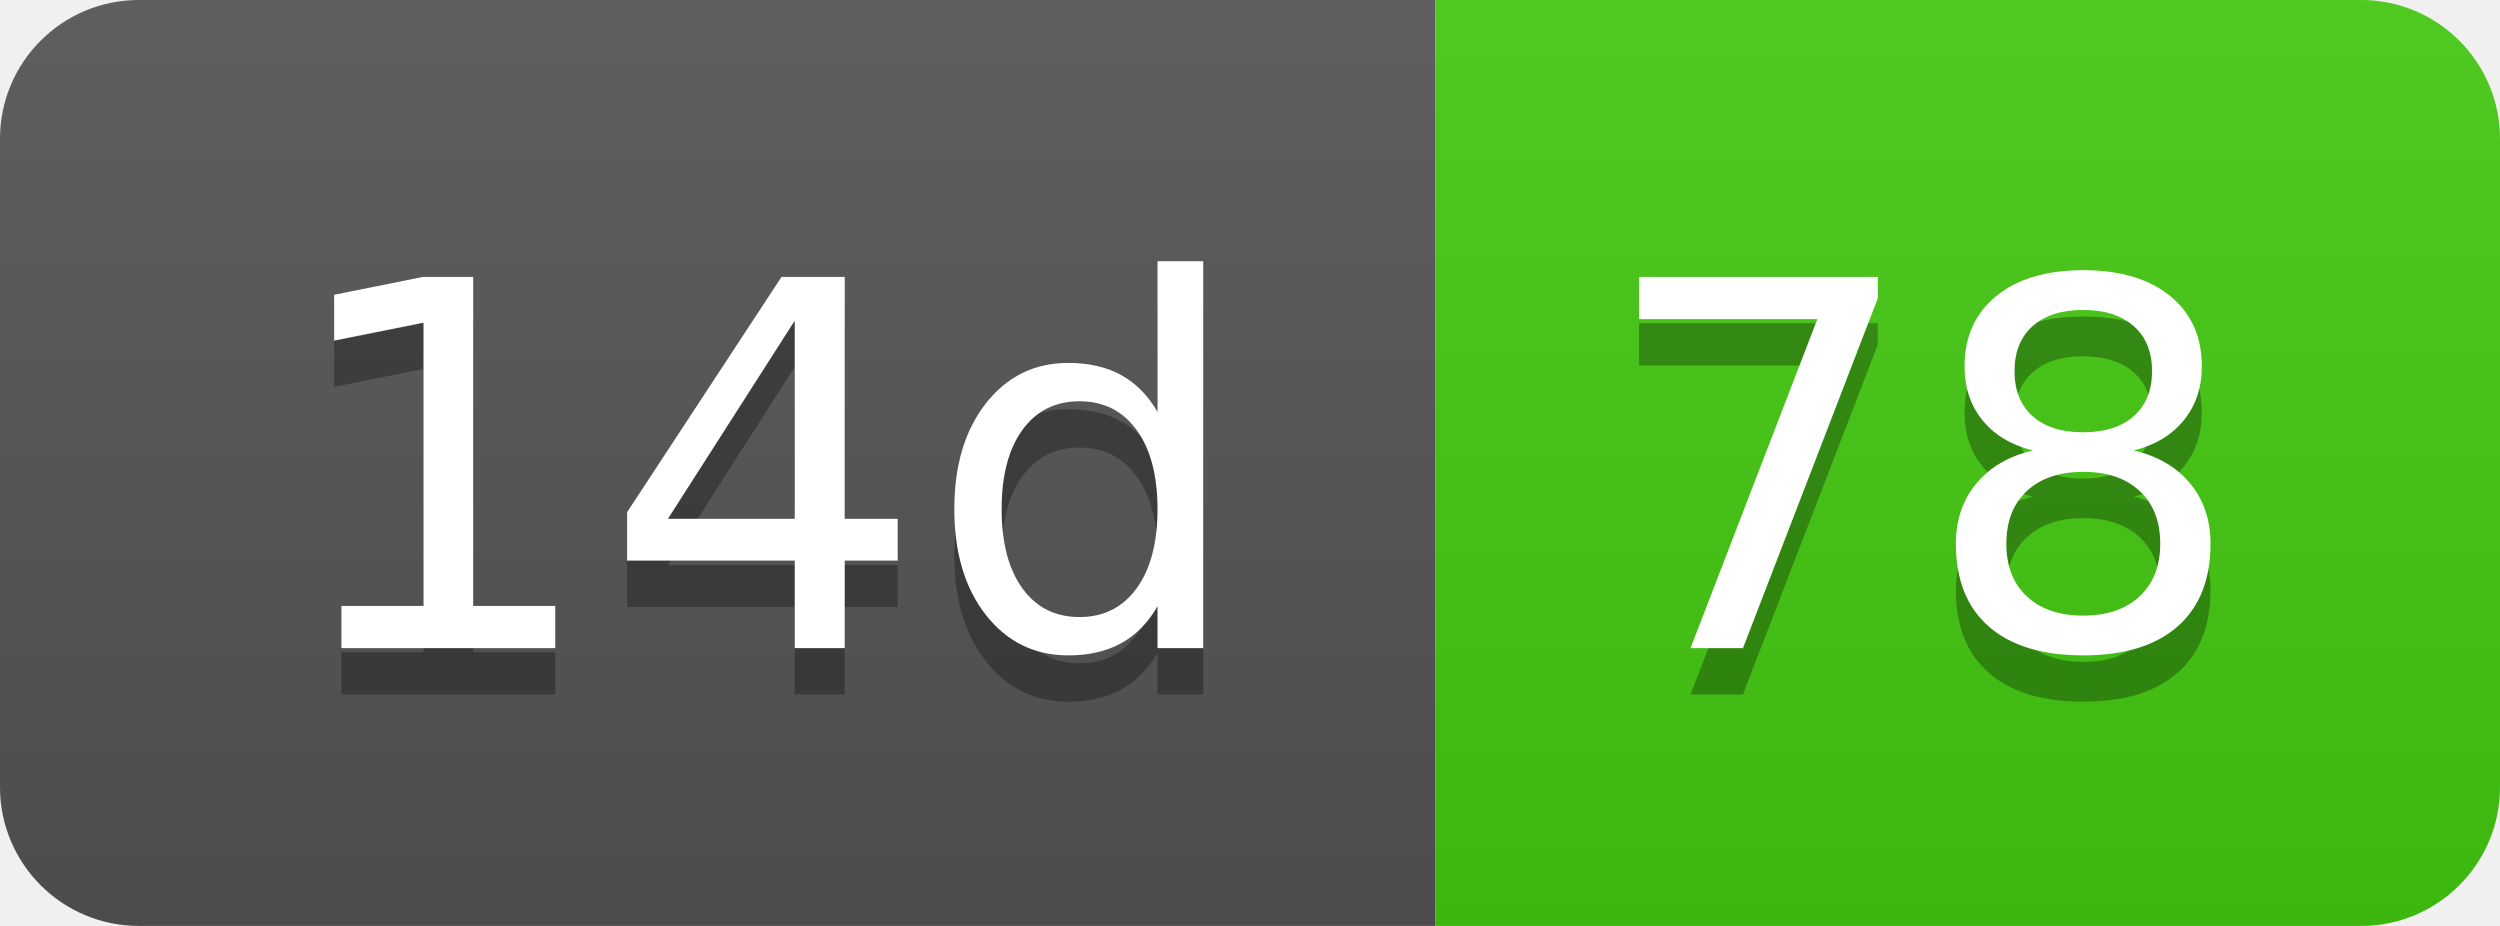
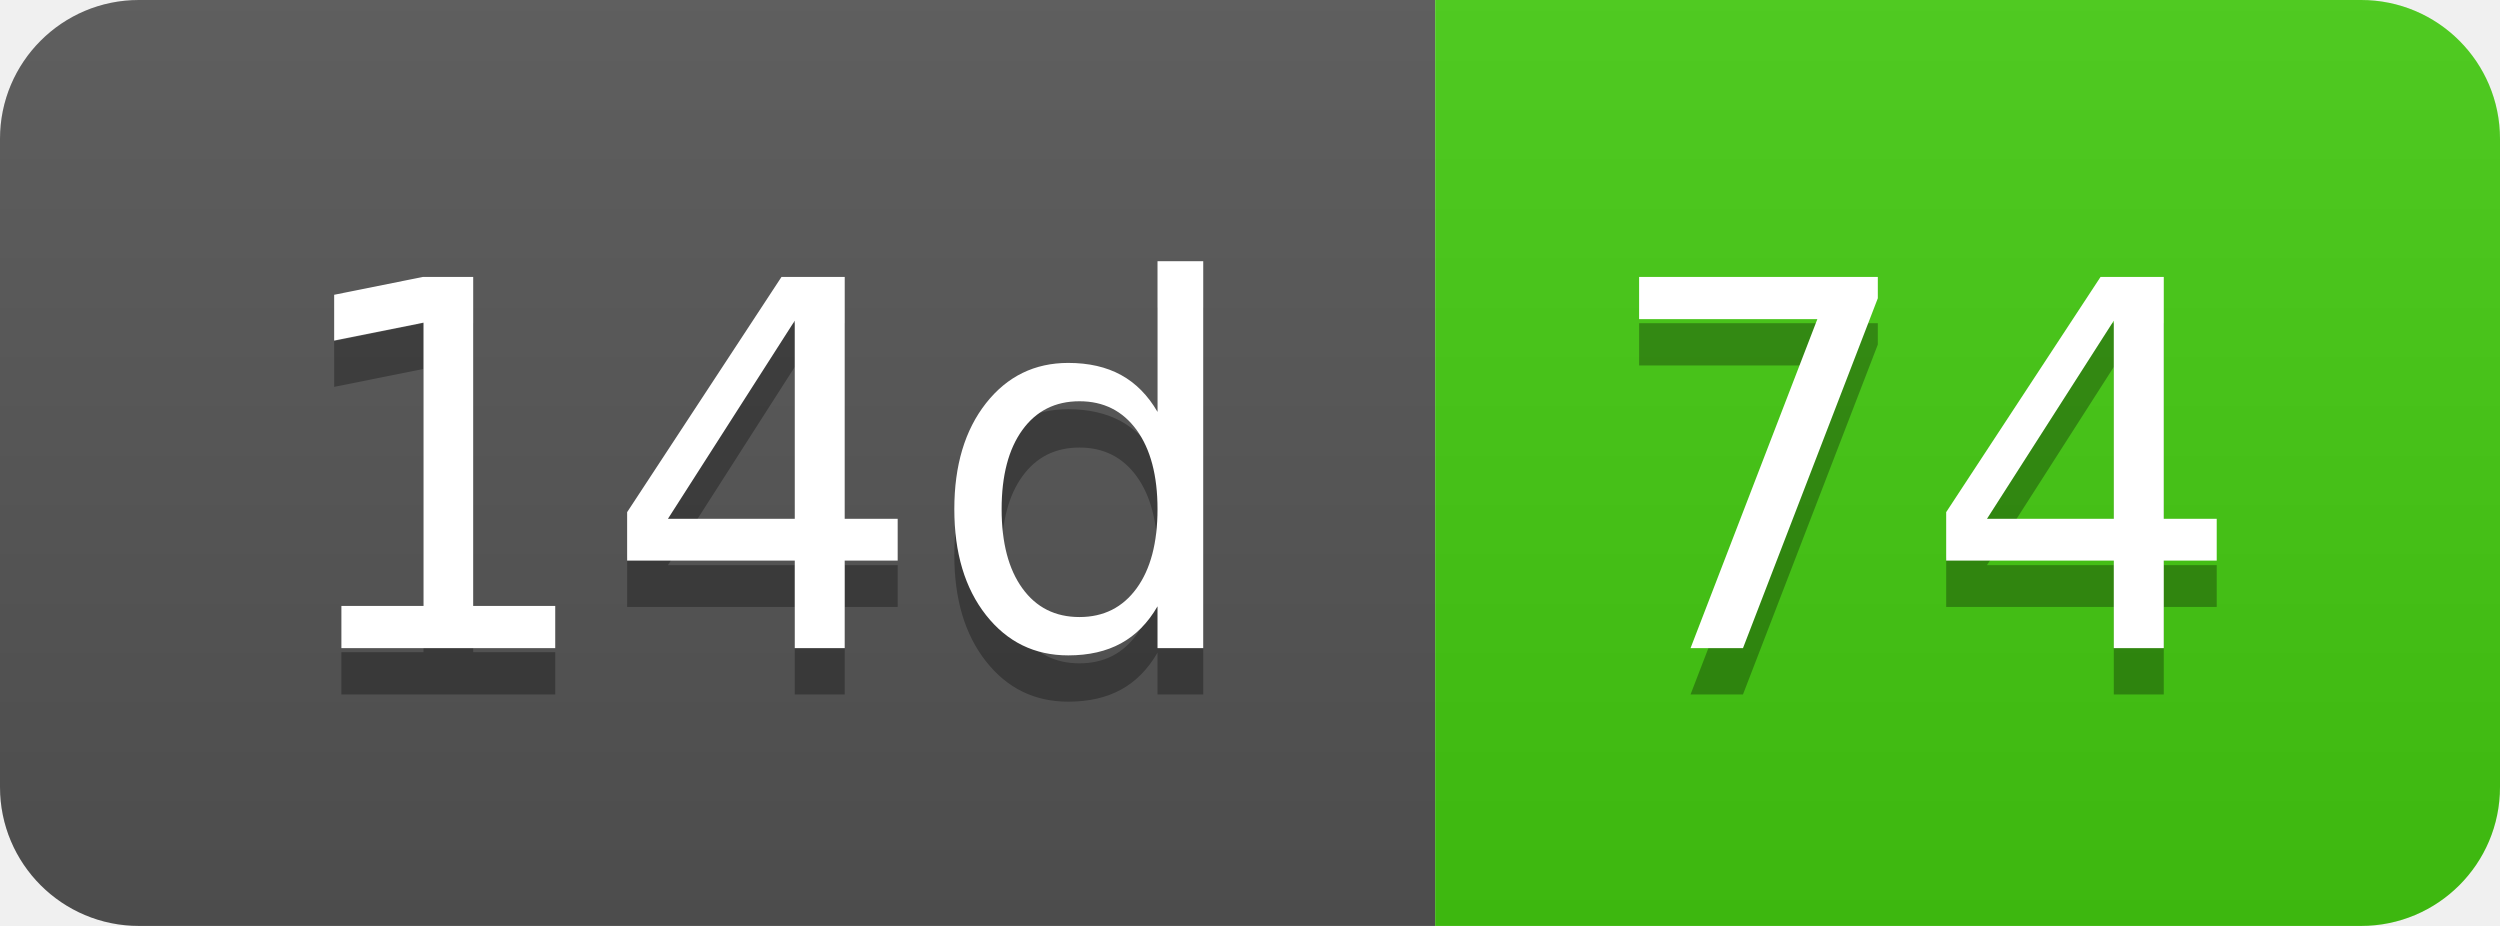
- <svg xmlns="http://www.w3.org/2000/svg" width="54" height="20" role="img" aria-label="14d: 78">
+ <svg xmlns="http://www.w3.org/2000/svg" width="54" height="20" role="img" aria-label="14d: 74">
  <linearGradient id="s" x2="0" y2="100%">
    <stop offset="0" stop-color="#bbb" stop-opacity=".1" />
    <stop offset="1" stop-opacity=".1" />
  </linearGradient>
  <clipPath id="r">
    <rect width="54" height="20" rx="3" fill="#fff" />
  </clipPath>
  <g clip-path="url(#r)">
    <rect width="31" height="20" fill="#555" />
    <rect x="31" width="23" height="20" fill="#4c1" />
    <rect width="54" height="20" fill="url(#s)" />
  </g>
  <g fill="#fff" text-anchor="middle" font-family="Verdana,Geneva,DejaVu Sans,sans-serif" text-rendering="geometricPrecision" font-size="110">
    <text aria-hidden="true" x="165" y="150" fill="#010101" fill-opacity=".3" transform="scale(.1)" textLength="210">14d</text>
    <text x="165" y="140" transform="scale(.1)" fill="#fff" textLength="210">14d</text>
-     <text aria-hidden="true" x="415" y="150" fill="#010101" fill-opacity=".3" transform="scale(.1)" textLength="130">78</text>
-     <text x="415" y="140" transform="scale(.1)" fill="#fff" textLength="130">78</text>
+     <text aria-hidden="true" x="415" y="150" fill="#010101" fill-opacity=".3" transform="scale(.1)" textLength="130">74</text>
+     <text x="415" y="140" transform="scale(.1)" fill="#fff" textLength="130">74</text>
  </g>
</svg>
